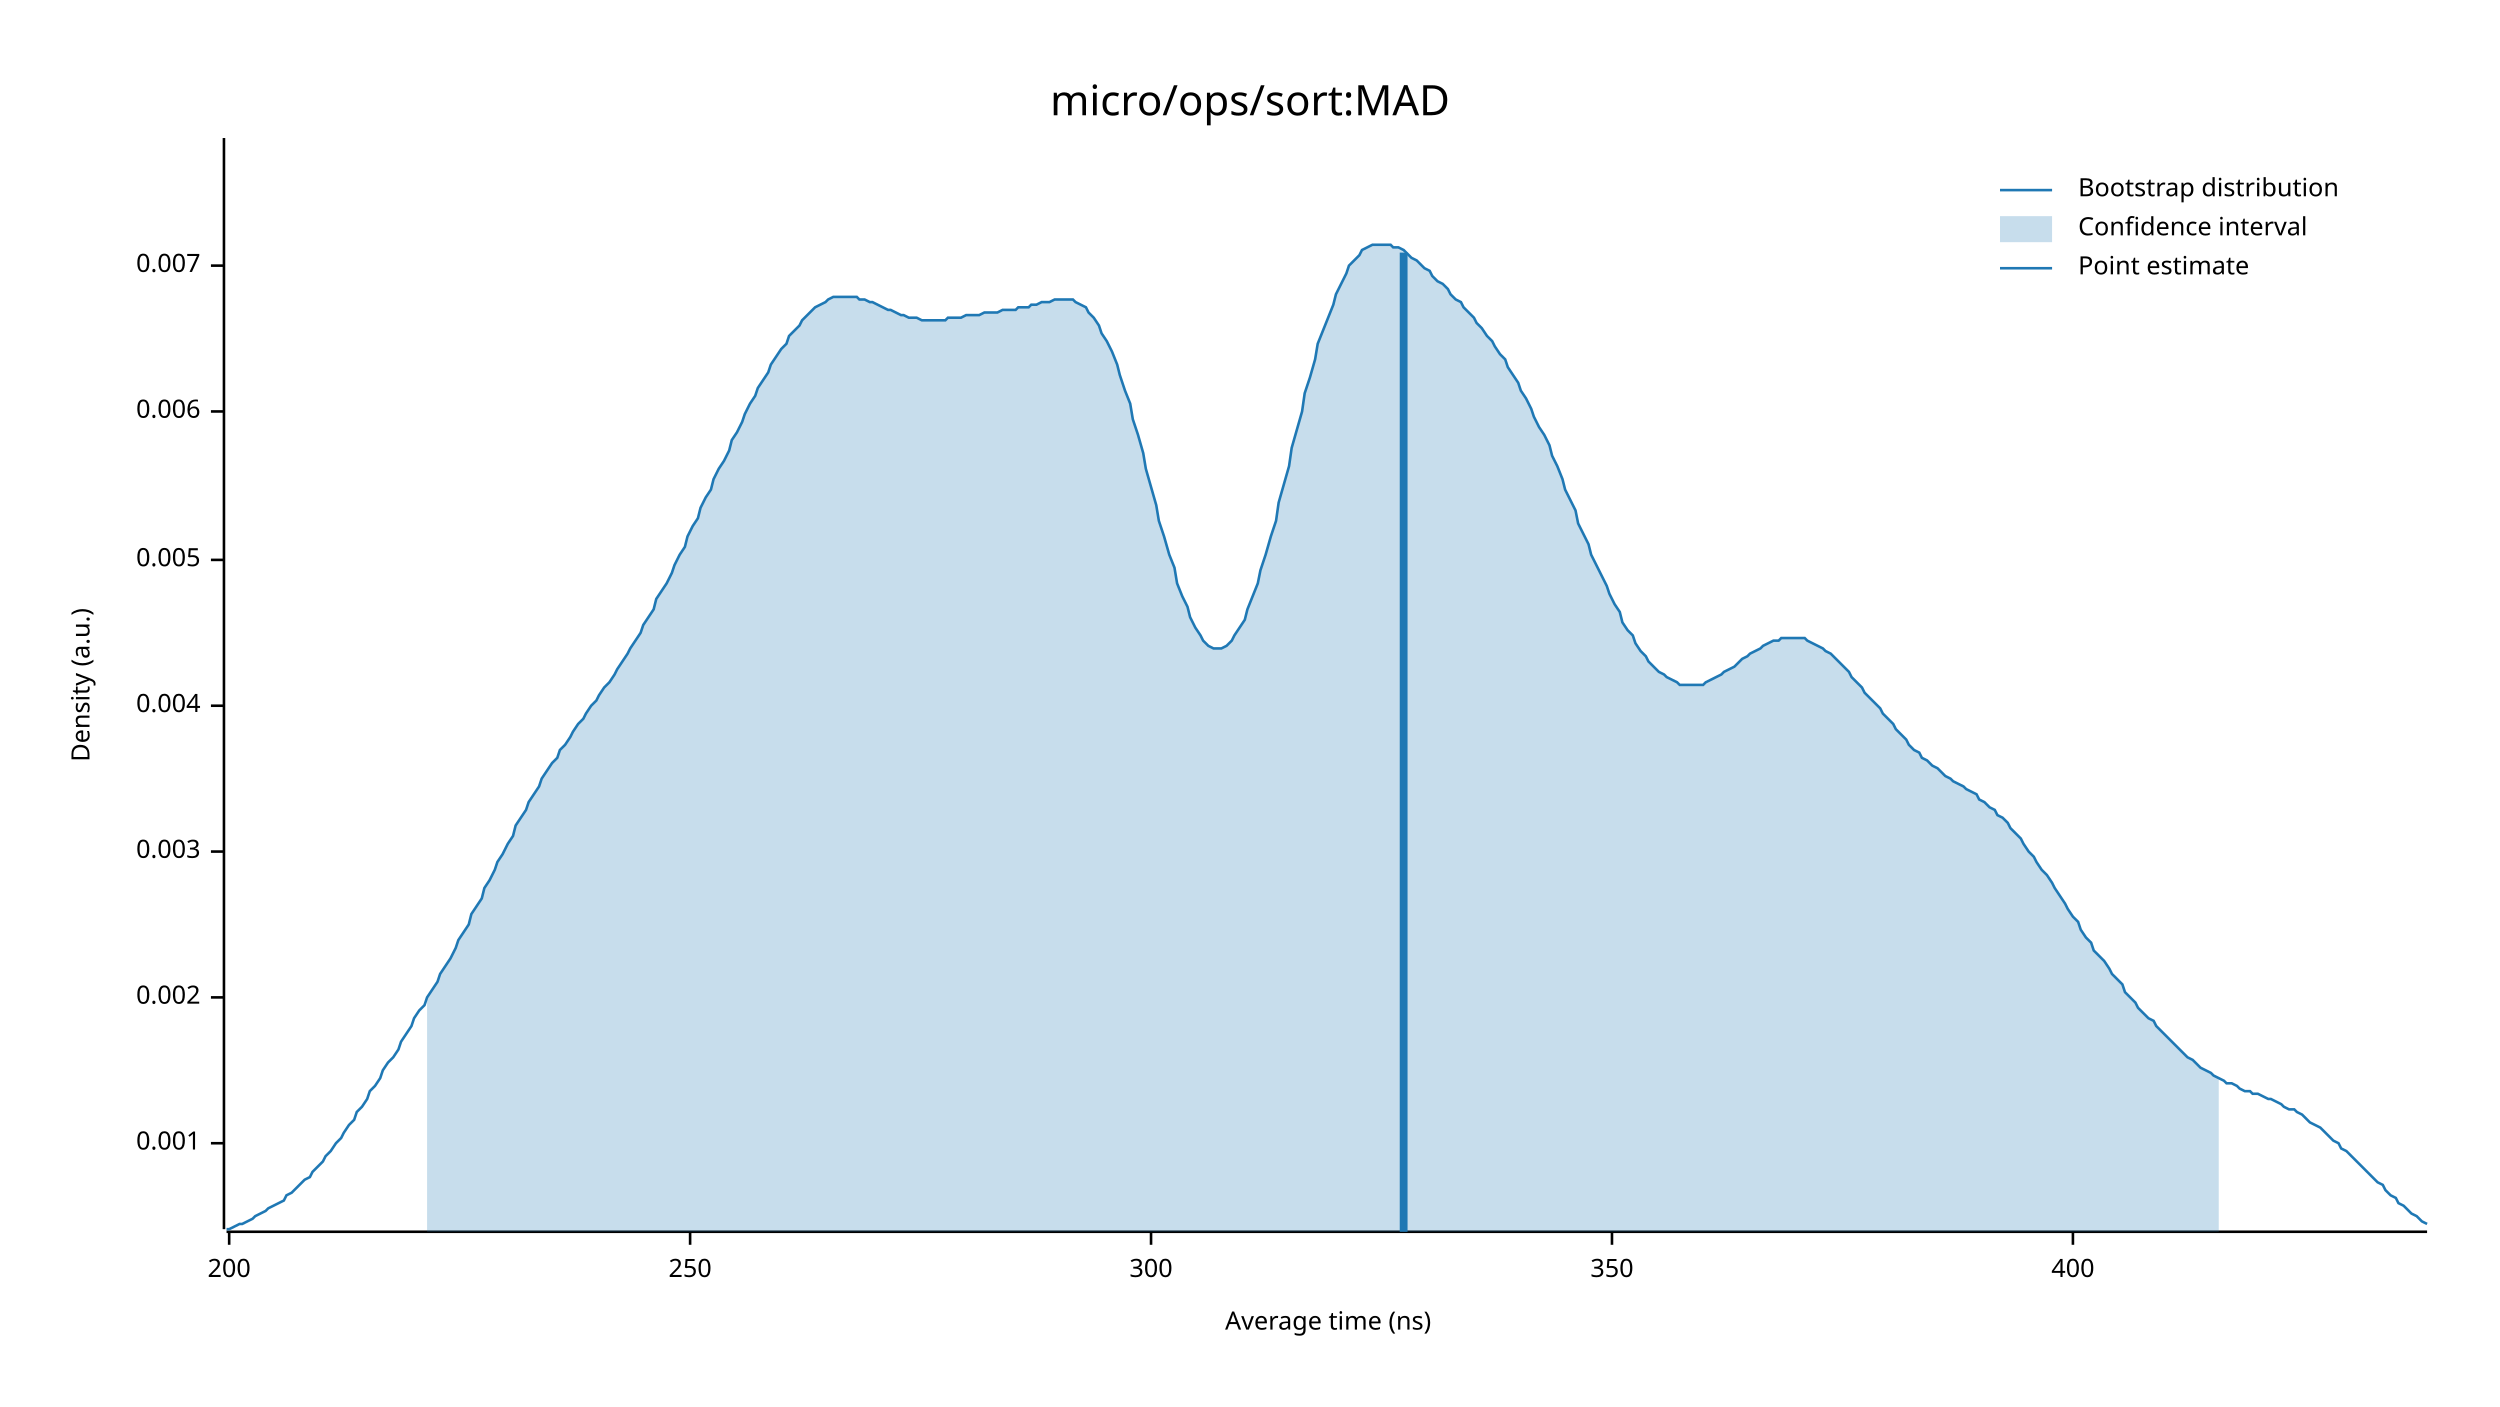
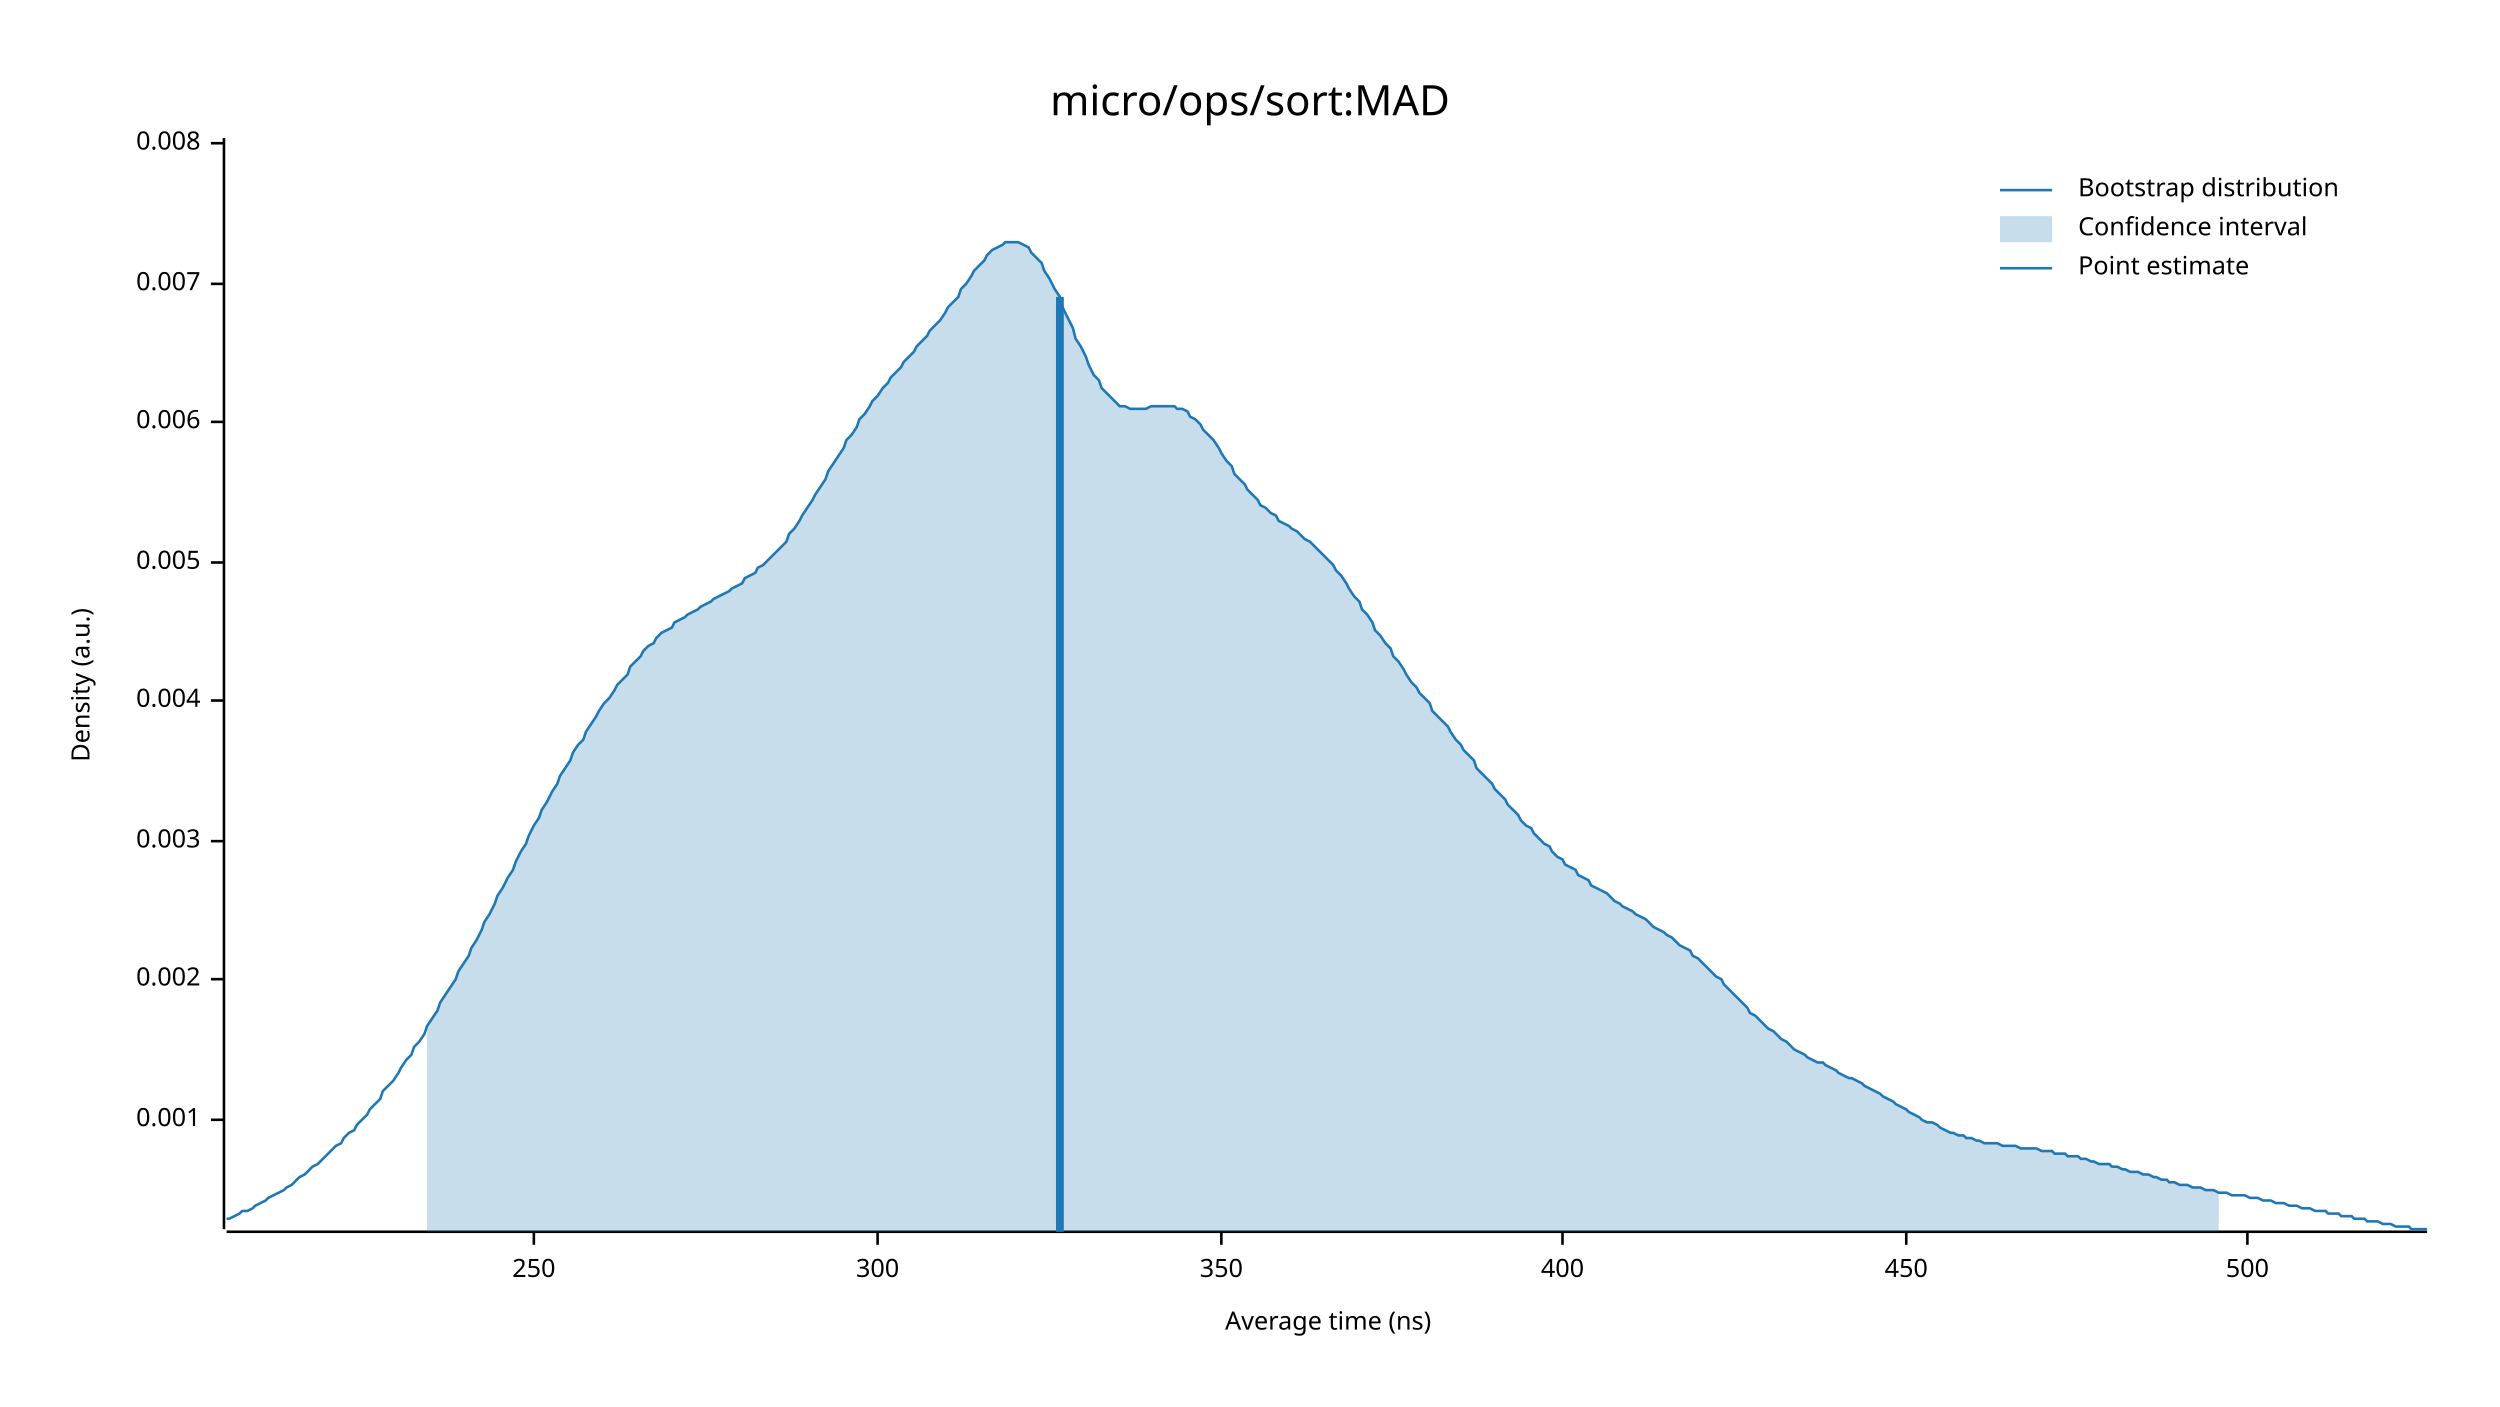
<svg xmlns="http://www.w3.org/2000/svg" width="960" height="540" viewBox="0 0 960 540">
  <text x="480" y="32" dy="0.76em" text-anchor="middle" font-family="sans-serif" font-size="16.129" opacity="1" fill="#000000">
micro/ops/sort:MAD
</text>
  <text x="27" y="263" dy="0.76em" text-anchor="middle" font-family="sans-serif" font-size="9.677" opacity="1" fill="#000000" transform="rotate(270, 27, 263)">
Density (a.u.)
</text>
  <text x="510" y="513" dy="-0.5ex" text-anchor="middle" font-family="sans-serif" font-size="9.677" opacity="1" fill="#000000">
Average time (ns)
</text>
  <polyline fill="none" opacity="1" stroke="#000000" stroke-width="1" points="86,53 86,472 " />
-   <text x="77" y="439" dy="0.5ex" text-anchor="end" font-family="sans-serif" font-size="9.677" opacity="1" fill="#000000">
+   <text x="77" y="430" dy="0.5ex" text-anchor="end" font-family="sans-serif" font-size="9.677" opacity="1" fill="#000000">
0.001
</text>
-   <polyline fill="none" opacity="1" stroke="#000000" stroke-width="1" points="81,439 86,439 " />
-   <text x="77" y="383" dy="0.5ex" text-anchor="end" font-family="sans-serif" font-size="9.677" opacity="1" fill="#000000">
+   <polyline fill="none" opacity="1" stroke="#000000" stroke-width="1" points="81,430 86,430 " />
+   <text x="77" y="376" dy="0.5ex" text-anchor="end" font-family="sans-serif" font-size="9.677" opacity="1" fill="#000000">
0.002
</text>
-   <polyline fill="none" opacity="1" stroke="#000000" stroke-width="1" points="81,383 86,383 " />
-   <text x="77" y="327" dy="0.5ex" text-anchor="end" font-family="sans-serif" font-size="9.677" opacity="1" fill="#000000">
+   <polyline fill="none" opacity="1" stroke="#000000" stroke-width="1" points="81,376 86,376 " />
+   <text x="77" y="323" dy="0.5ex" text-anchor="end" font-family="sans-serif" font-size="9.677" opacity="1" fill="#000000">
0.003
</text>
-   <polyline fill="none" opacity="1" stroke="#000000" stroke-width="1" points="81,327 86,327 " />
-   <text x="77" y="271" dy="0.5ex" text-anchor="end" font-family="sans-serif" font-size="9.677" opacity="1" fill="#000000">
+   <polyline fill="none" opacity="1" stroke="#000000" stroke-width="1" points="81,323 86,323 " />
+   <text x="77" y="269" dy="0.5ex" text-anchor="end" font-family="sans-serif" font-size="9.677" opacity="1" fill="#000000">
0.004
</text>
-   <polyline fill="none" opacity="1" stroke="#000000" stroke-width="1" points="81,271 86,271 " />
-   <text x="77" y="215" dy="0.5ex" text-anchor="end" font-family="sans-serif" font-size="9.677" opacity="1" fill="#000000">
+   <polyline fill="none" opacity="1" stroke="#000000" stroke-width="1" points="81,269 86,269 " />
+   <text x="77" y="216" dy="0.5ex" text-anchor="end" font-family="sans-serif" font-size="9.677" opacity="1" fill="#000000">
0.005
</text>
-   <polyline fill="none" opacity="1" stroke="#000000" stroke-width="1" points="81,215 86,215 " />
-   <text x="77" y="158" dy="0.5ex" text-anchor="end" font-family="sans-serif" font-size="9.677" opacity="1" fill="#000000">
+   <polyline fill="none" opacity="1" stroke="#000000" stroke-width="1" points="81,216 86,216 " />
+   <text x="77" y="162" dy="0.5ex" text-anchor="end" font-family="sans-serif" font-size="9.677" opacity="1" fill="#000000">
0.006
</text>
-   <polyline fill="none" opacity="1" stroke="#000000" stroke-width="1" points="81,158 86,158 " />
-   <text x="77" y="102" dy="0.5ex" text-anchor="end" font-family="sans-serif" font-size="9.677" opacity="1" fill="#000000">
+   <polyline fill="none" opacity="1" stroke="#000000" stroke-width="1" points="81,162 86,162 " />
+   <text x="77" y="109" dy="0.5ex" text-anchor="end" font-family="sans-serif" font-size="9.677" opacity="1" fill="#000000">
0.007
</text>
-   <polyline fill="none" opacity="1" stroke="#000000" stroke-width="1" points="81,102 86,102 " />
+   <polyline fill="none" opacity="1" stroke="#000000" stroke-width="1" points="81,109 86,109 " />
+   <text x="77" y="55" dy="0.5ex" text-anchor="end" font-family="sans-serif" font-size="9.677" opacity="1" fill="#000000">
+ 0.008
+ </text>
+   <polyline fill="none" opacity="1" stroke="#000000" stroke-width="1" points="81,55 86,55 " />
  <polyline fill="none" opacity="1" stroke="#000000" stroke-width="1" points="87,473 932,473 " />
-   <text x="88" y="483" dy="0.76em" text-anchor="middle" font-family="sans-serif" font-size="9.677" opacity="1" fill="#000000">
- 200
- </text>
-   <polyline fill="none" opacity="1" stroke="#000000" stroke-width="1" points="88,473 88,478 " />
-   <text x="265" y="483" dy="0.76em" text-anchor="middle" font-family="sans-serif" font-size="9.677" opacity="1" fill="#000000">
+   <text x="205" y="483" dy="0.76em" text-anchor="middle" font-family="sans-serif" font-size="9.677" opacity="1" fill="#000000">
250
</text>
-   <polyline fill="none" opacity="1" stroke="#000000" stroke-width="1" points="265,473 265,478 " />
-   <text x="442" y="483" dy="0.76em" text-anchor="middle" font-family="sans-serif" font-size="9.677" opacity="1" fill="#000000">
+   <polyline fill="none" opacity="1" stroke="#000000" stroke-width="1" points="205,473 205,478 " />
+   <text x="337" y="483" dy="0.76em" text-anchor="middle" font-family="sans-serif" font-size="9.677" opacity="1" fill="#000000">
300
</text>
-   <polyline fill="none" opacity="1" stroke="#000000" stroke-width="1" points="442,473 442,478 " />
-   <text x="619" y="483" dy="0.76em" text-anchor="middle" font-family="sans-serif" font-size="9.677" opacity="1" fill="#000000">
+   <polyline fill="none" opacity="1" stroke="#000000" stroke-width="1" points="337,473 337,478 " />
+   <text x="469" y="483" dy="0.76em" text-anchor="middle" font-family="sans-serif" font-size="9.677" opacity="1" fill="#000000">
350
</text>
-   <polyline fill="none" opacity="1" stroke="#000000" stroke-width="1" points="619,473 619,478 " />
-   <text x="796" y="483" dy="0.76em" text-anchor="middle" font-family="sans-serif" font-size="9.677" opacity="1" fill="#000000">
+   <polyline fill="none" opacity="1" stroke="#000000" stroke-width="1" points="469,473 469,478 " />
+   <text x="600" y="483" dy="0.76em" text-anchor="middle" font-family="sans-serif" font-size="9.677" opacity="1" fill="#000000">
400
</text>
-   <polyline fill="none" opacity="1" stroke="#000000" stroke-width="1" points="796,473 796,478 " />
-   <polyline fill="none" opacity="1" stroke="#1F78B4" stroke-width="1" points="87,472 88,472 90,471 92,470 93,470 95,469 97,468 98,467 100,466 102,465 103,464 105,463 107,462 109,461 110,459 112,458 114,456 115,455 117,453 119,452 120,450 122,448 124,446 125,444 127,442 129,439 131,437 132,435 134,432 136,430 137,427 139,425 141,422 142,419 144,417 146,414 147,411 149,408 151,406 153,403 154,400 156,397 158,394 159,391 161,388 163,386 164,383 166,380 168,377 169,374 171,371 173,368 175,364 176,361 178,358 180,355 181,351 183,348 185,345 186,341 188,338 190,334 191,331 193,328 195,324 197,321 198,317 200,314 202,311 203,308 205,305 207,302 208,299 210,296 212,293 214,291 215,288 217,286 219,283 220,281 222,278 224,276 225,274 227,271 229,269 230,267 232,264 234,262 236,259 237,257 239,254 241,251 242,249 244,246 246,243 247,240 249,237 251,234 252,230 254,227 256,224 258,220 259,217 261,213 263,210 264,206 266,202 268,199 269,195 271,191 273,188 274,184 276,180 278,177 280,173 281,169 283,166 285,162 286,159 288,155 290,152 291,149 293,146 295,143 296,140 298,137 300,134 302,132 303,129 305,127 307,125 308,123 310,121 312,119 313,118 315,117 317,116 318,115 320,114 322,114 324,114 325,114 327,114 329,114 330,115 332,115 334,116 335,116 337,117 339,118 341,119 342,119 344,120 346,121 347,121 349,122 351,122 352,122 354,123 356,123 357,123 359,123 361,123 363,123 364,122 366,122 368,122 369,122 371,121 373,121 374,121 376,121 378,120 379,120 381,120 383,120 385,119 386,119 388,119 390,119 391,118 393,118 395,118 396,117 398,117 400,116 401,116 403,116 405,115 407,115 408,115 410,115 412,115 413,116 415,117 417,118 418,120 420,122 422,125 423,128 425,131 427,135 429,140 430,144 432,150 434,155 435,161 437,167 439,174 440,180 442,187 444,194 445,200 447,206 449,213 451,218 452,224 454,229 456,233 457,237 459,241 461,244 462,246 464,248 466,249 468,249 469,249 471,248 473,246 474,244 476,241 478,238 479,234 481,229 483,224 484,219 486,213 488,206 490,200 491,193 493,186 495,179 496,172 498,165 500,158 501,151 503,145 505,138 506,132 508,127 510,122 512,117 513,113 515,109 517,105 518,102 520,100 522,98 523,96 525,95 527,94 528,94 530,94 532,94 534,94 535,95 537,95 539,96 540,97 542,99 544,100 545,101 547,103 549,104 550,106 552,108 554,109 556,111 557,113 559,115 561,116 562,118 564,120 566,122 567,124 569,126 571,129 573,131 574,133 576,136 578,138 579,141 581,144 583,147 584,150 586,153 588,157 589,160 591,164 593,167 595,171 596,175 598,179 600,184 601,188 603,192 605,196 606,201 608,205 610,209 611,213 613,217 615,221 617,225 618,228 620,232 622,235 623,239 625,242 627,244 628,247 630,250 632,252 633,254 635,256 637,258 639,259 640,260 642,261 644,262 645,263 647,263 649,263 650,263 652,263 654,263 655,262 657,261 659,260 661,259 662,258 664,257 666,256 667,255 669,253 671,252 672,251 674,250 676,249 677,248 679,247 681,246 683,246 684,245 686,245 688,245 689,245 691,245 693,245 694,246 696,247 698,248 700,249 701,250 703,251 705,253 706,254 708,256 710,258 711,260 713,262 715,264 716,266 718,268 720,270 722,272 723,274 725,276 727,278 728,280 730,282 732,284 733,286 735,288 737,289 738,291 740,292 742,294 744,295 745,296 747,298 749,299 750,300 752,301 754,302 755,303 757,304 759,305 760,307 762,308 764,310 766,311 767,313 769,314 771,316 772,318 774,320 776,322 777,324 779,327 781,329 782,331 784,334 786,336 788,339 789,341 791,344 793,347 794,349 796,352 798,354 799,357 801,360 803,362 804,365 806,367 808,369 810,372 811,374 813,376 815,378 816,381 818,383 820,385 821,387 823,389 825,391 827,392 828,394 830,396 832,398 833,399 835,401 837,403 838,404 840,406 842,407 843,408 845,410 847,411 849,412 850,413 852,414 854,415 855,416 857,416 859,417 860,418 862,419 864,419 865,420 867,420 869,421 871,422 872,422 874,423 876,424 877,425 879,426 881,426 882,427 884,428 886,430 887,431 889,432 891,433 893,435 894,436 896,438 898,439 899,441 901,442 903,444 904,445 906,447 908,449 909,450 911,452 913,454 915,455 916,457 918,459 920,460 921,462 923,463 925,465 926,466 928,467 930,469 932,470 " />
-   <polygon opacity="0.25" fill="#1F78B4" points="164,383 166,380 168,377 169,374 171,371 173,368 175,364 176,361 178,358 180,355 181,351 183,348 185,345 186,341 188,338 190,334 191,331 193,328 195,324 197,321 198,317 200,314 202,311 203,308 205,305 207,302 208,299 210,296 212,293 214,291 215,288 217,286 219,283 220,281 222,278 224,276 225,274 227,271 229,269 230,267 232,264 234,262 236,259 237,257 239,254 241,251 242,249 244,246 246,243 247,240 249,237 251,234 252,230 254,227 256,224 258,220 259,217 261,213 263,210 264,206 266,202 268,199 269,195 271,191 273,188 274,184 276,180 278,177 280,173 281,169 283,166 285,162 286,159 288,155 290,152 291,149 293,146 295,143 296,140 298,137 300,134 302,132 303,129 305,127 307,125 308,123 310,121 312,119 313,118 315,117 317,116 318,115 320,114 322,114 324,114 325,114 327,114 329,114 330,115 332,115 334,116 335,116 337,117 339,118 341,119 342,119 344,120 346,121 347,121 349,122 351,122 352,122 354,123 356,123 357,123 359,123 361,123 363,123 364,122 366,122 368,122 369,122 371,121 373,121 374,121 376,121 378,120 379,120 381,120 383,120 385,119 386,119 388,119 390,119 391,118 393,118 395,118 396,117 398,117 400,116 401,116 403,116 405,115 407,115 408,115 410,115 412,115 413,116 415,117 417,118 418,120 420,122 422,125 423,128 425,131 427,135 429,140 430,144 432,150 434,155 435,161 437,167 439,174 440,180 442,187 444,194 445,200 447,206 449,213 451,218 452,224 454,229 456,233 457,237 459,241 461,244 462,246 464,248 466,249 468,249 469,249 471,248 473,246 474,244 476,241 478,238 479,234 481,229 483,224 484,219 486,213 488,206 490,200 491,193 493,186 495,179 496,172 498,165 500,158 501,151 503,145 505,138 506,132 508,127 510,122 512,117 513,113 515,109 517,105 518,102 520,100 522,98 523,96 525,95 527,94 528,94 530,94 532,94 534,94 535,95 537,95 539,96 540,97 542,99 544,100 545,101 547,103 549,104 550,106 552,108 554,109 556,111 557,113 559,115 561,116 562,118 564,120 566,122 567,124 569,126 571,129 573,131 574,133 576,136 578,138 579,141 581,144 583,147 584,150 586,153 588,157 589,160 591,164 593,167 595,171 596,175 598,179 600,184 601,188 603,192 605,196 606,201 608,205 610,209 611,213 613,217 615,221 617,225 618,228 620,232 622,235 623,239 625,242 627,244 628,247 630,250 632,252 633,254 635,256 637,258 639,259 640,260 642,261 644,262 645,263 647,263 649,263 650,263 652,263 654,263 655,262 657,261 659,260 661,259 662,258 664,257 666,256 667,255 669,253 671,252 672,251 674,250 676,249 677,248 679,247 681,246 683,246 684,245 686,245 688,245 689,245 691,245 693,245 694,246 696,247 698,248 700,249 701,250 703,251 705,253 706,254 708,256 710,258 711,260 713,262 715,264 716,266 718,268 720,270 722,272 723,274 725,276 727,278 728,280 730,282 732,284 733,286 735,288 737,289 738,291 740,292 742,294 744,295 745,296 747,298 749,299 750,300 752,301 754,302 755,303 757,304 759,305 760,307 762,308 764,310 766,311 767,313 769,314 771,316 772,318 774,320 776,322 777,324 779,327 781,329 782,331 784,334 786,336 788,339 789,341 791,344 793,347 794,349 796,352 798,354 799,357 801,360 803,362 804,365 806,367 808,369 810,372 811,374 813,376 815,378 816,381 818,383 820,385 821,387 823,389 825,391 827,392 828,394 830,396 832,398 833,399 835,401 837,403 838,404 840,406 842,407 843,408 845,410 847,411 849,412 850,413 852,414 852,473 164,473 " />
-   <polyline fill="none" opacity="1" stroke="#1F78B4" stroke-width="3" points="539,473 539,97 " />
+   <polyline fill="none" opacity="1" stroke="#000000" stroke-width="1" points="600,473 600,478 " />
+   <text x="732" y="483" dy="0.76em" text-anchor="middle" font-family="sans-serif" font-size="9.677" opacity="1" fill="#000000">
+ 450
+ </text>
+   <polyline fill="none" opacity="1" stroke="#000000" stroke-width="1" points="732,473 732,478 " />
+   <text x="863" y="483" dy="0.76em" text-anchor="middle" font-family="sans-serif" font-size="9.677" opacity="1" fill="#000000">
+ 500
+ </text>
+   <polyline fill="none" opacity="1" stroke="#000000" stroke-width="1" points="863,473 863,478 " />
+   <polyline fill="none" opacity="1" stroke="#1F78B4" stroke-width="1" points="87,468 88,468 90,467 92,466 93,465 95,465 97,464 98,463 100,462 102,461 103,460 105,459 107,458 109,457 110,456 112,455 114,453 115,452 117,451 119,449 120,448 122,447 124,445 125,444 127,442 129,440 131,439 132,437 134,435 136,434 137,432 139,430 141,428 142,426 144,424 146,422 147,419 149,417 151,415 153,412 154,410 156,407 158,405 159,402 161,400 163,397 164,394 166,391 168,388 169,385 171,382 173,379 175,376 176,373 178,370 180,367 181,364 183,361 185,357 186,354 188,351 190,347 191,344 193,341 195,337 197,334 198,331 200,327 202,324 203,321 205,317 207,314 208,311 210,308 212,304 214,301 215,298 217,295 219,292 220,289 222,286 224,284 225,281 227,278 229,275 230,273 232,270 234,268 236,265 237,263 239,261 241,259 242,256 244,254 246,252 247,250 249,248 251,247 252,245 254,243 256,242 258,241 259,239 261,238 263,237 264,236 266,235 268,234 269,233 271,232 273,231 274,230 276,229 278,228 280,227 281,226 283,225 285,224 286,222 288,221 290,220 291,218 293,217 295,215 296,214 298,212 300,210 302,208 303,205 305,203 307,200 308,198 310,195 312,192 313,190 315,187 317,184 318,181 320,178 322,175 324,172 325,169 327,167 329,164 330,161 332,159 334,156 335,154 337,152 339,149 341,147 342,145 344,143 346,141 347,139 349,137 351,135 352,133 354,131 356,129 357,127 359,125 361,123 363,120 364,118 366,116 368,114 369,111 371,109 373,106 374,104 376,102 378,100 379,98 381,96 383,95 385,94 386,93 388,93 390,93 391,93 393,94 395,95 396,97 398,99 400,101 401,104 403,107 405,111 407,114 408,118 410,122 412,126 413,130 415,133 417,137 418,140 420,144 422,146 423,149 425,151 427,153 429,155 430,156 432,156 434,157 435,157 437,157 439,157 440,157 442,156 444,156 445,156 447,156 449,156 451,156 452,157 454,157 456,158 457,160 459,161 461,163 462,165 464,167 466,169 468,172 469,174 471,177 473,179 474,182 476,184 478,186 479,188 481,190 483,192 484,194 486,195 488,197 490,198 491,200 493,201 495,202 496,203 498,204 500,206 501,207 503,208 505,210 506,211 508,213 510,215 512,217 513,219 515,221 517,224 518,226 520,229 522,231 523,234 525,236 527,239 528,242 530,244 532,247 534,249 535,252 537,254 539,257 540,259 542,262 544,264 545,266 547,268 549,270 550,273 552,275 554,277 556,279 557,281 559,284 561,286 562,288 564,290 566,292 567,295 569,297 571,299 573,301 574,303 576,305 578,307 579,309 581,311 583,313 584,315 586,317 588,318 589,320 591,322 593,324 595,325 596,327 598,329 600,330 601,332 603,333 605,334 606,336 608,337 610,338 611,340 613,341 615,342 617,343 618,344 620,346 622,347 623,348 625,349 627,350 628,351 630,352 632,353 633,354 635,356 637,357 639,358 640,359 642,360 644,362 645,363 647,364 649,365 650,367 652,368 654,370 655,371 657,373 659,375 661,376 662,378 664,380 666,382 667,383 669,385 671,387 672,389 674,390 676,392 677,393 679,395 681,396 683,398 684,399 686,400 688,402 689,403 691,404 693,405 694,406 696,407 698,408 700,408 701,409 703,410 705,411 706,412 708,413 710,414 711,414 713,415 715,416 716,417 718,418 720,419 722,420 723,421 725,422 727,423 728,424 730,425 732,426 733,427 735,428 737,429 738,430 740,431 742,431 744,432 745,433 747,434 749,435 750,435 752,436 754,436 755,437 757,437 759,438 760,438 762,439 764,439 766,439 767,439 769,440 771,440 772,440 774,440 776,441 777,441 779,441 781,441 782,441 784,442 786,442 788,442 789,443 791,443 793,443 794,444 796,444 798,444 799,445 801,445 803,446 804,446 806,447 808,447 810,447 811,448 813,448 815,449 816,449 818,450 820,450 821,450 823,451 825,451 827,452 828,452 830,453 832,453 833,454 835,454 837,455 838,455 840,455 842,456 843,456 845,456 847,457 849,457 850,457 852,458 854,458 855,458 857,459 859,459 860,459 862,459 864,460 865,460 867,460 869,461 871,461 872,461 874,462 876,462 877,462 879,463 881,463 882,463 884,464 886,464 887,464 889,465 891,465 893,465 894,466 896,466 898,466 899,467 901,467 903,467 904,468 906,468 908,468 909,469 911,469 913,469 915,470 916,470 918,470 920,471 921,471 923,471 925,471 926,472 928,472 930,472 932,472 " />
+   <polygon opacity="0.25" fill="#1F78B4" points="164,394 166,391 168,388 169,385 171,382 173,379 175,376 176,373 178,370 180,367 181,364 183,361 185,357 186,354 188,351 190,347 191,344 193,341 195,337 197,334 198,331 200,327 202,324 203,321 205,317 207,314 208,311 210,308 212,304 214,301 215,298 217,295 219,292 220,289 222,286 224,284 225,281 227,278 229,275 230,273 232,270 234,268 236,265 237,263 239,261 241,259 242,256 244,254 246,252 247,250 249,248 251,247 252,245 254,243 256,242 258,241 259,239 261,238 263,237 264,236 266,235 268,234 269,233 271,232 273,231 274,230 276,229 278,228 280,227 281,226 283,225 285,224 286,222 288,221 290,220 291,218 293,217 295,215 296,214 298,212 300,210 302,208 303,205 305,203 307,200 308,198 310,195 312,192 313,190 315,187 317,184 318,181 320,178 322,175 324,172 325,169 327,167 329,164 330,161 332,159 334,156 335,154 337,152 339,149 341,147 342,145 344,143 346,141 347,139 349,137 351,135 352,133 354,131 356,129 357,127 359,125 361,123 363,120 364,118 366,116 368,114 369,111 371,109 373,106 374,104 376,102 378,100 379,98 381,96 383,95 385,94 386,93 388,93 390,93 391,93 393,94 395,95 396,97 398,99 400,101 401,104 403,107 405,111 407,114 408,118 410,122 412,126 413,130 415,133 417,137 418,140 420,144 422,146 423,149 425,151 427,153 429,155 430,156 432,156 434,157 435,157 437,157 439,157 440,157 442,156 444,156 445,156 447,156 449,156 451,156 452,157 454,157 456,158 457,160 459,161 461,163 462,165 464,167 466,169 468,172 469,174 471,177 473,179 474,182 476,184 478,186 479,188 481,190 483,192 484,194 486,195 488,197 490,198 491,200 493,201 495,202 496,203 498,204 500,206 501,207 503,208 505,210 506,211 508,213 510,215 512,217 513,219 515,221 517,224 518,226 520,229 522,231 523,234 525,236 527,239 528,242 530,244 532,247 534,249 535,252 537,254 539,257 540,259 542,262 544,264 545,266 547,268 549,270 550,273 552,275 554,277 556,279 557,281 559,284 561,286 562,288 564,290 566,292 567,295 569,297 571,299 573,301 574,303 576,305 578,307 579,309 581,311 583,313 584,315 586,317 588,318 589,320 591,322 593,324 595,325 596,327 598,329 600,330 601,332 603,333 605,334 606,336 608,337 610,338 611,340 613,341 615,342 617,343 618,344 620,346 622,347 623,348 625,349 627,350 628,351 630,352 632,353 633,354 635,356 637,357 639,358 640,359 642,360 644,362 645,363 647,364 649,365 650,367 652,368 654,370 655,371 657,373 659,375 661,376 662,378 664,380 666,382 667,383 669,385 671,387 672,389 674,390 676,392 677,393 679,395 681,396 683,398 684,399 686,400 688,402 689,403 691,404 693,405 694,406 696,407 698,408 700,408 701,409 703,410 705,411 706,412 708,413 710,414 711,414 713,415 715,416 716,417 718,418 720,419 722,420 723,421 725,422 727,423 728,424 730,425 732,426 733,427 735,428 737,429 738,430 740,431 742,431 744,432 745,433 747,434 749,435 750,435 752,436 754,436 755,437 757,437 759,438 760,438 762,439 764,439 766,439 767,439 769,440 771,440 772,440 774,440 776,441 777,441 779,441 781,441 782,441 784,442 786,442 788,442 789,443 791,443 793,443 794,444 796,444 798,444 799,445 801,445 803,446 804,446 806,447 808,447 810,447 811,448 813,448 815,449 816,449 818,450 820,450 821,450 823,451 825,451 827,452 828,452 830,453 832,453 833,454 835,454 837,455 838,455 840,455 842,456 843,456 845,456 847,457 849,457 850,457 852,458 852,473 164,473 " />
+   <polyline fill="none" opacity="1" stroke="#1F78B4" stroke-width="3" points="407,473 407,114 " />
  <text x="798" y="68" dy="0.76em" text-anchor="start" font-family="sans-serif" font-size="9.677" opacity="1" fill="#000000">
Bootstrap distribution
</text>
  <text x="798" y="83" dy="0.76em" text-anchor="start" font-family="sans-serif" font-size="9.677" opacity="1" fill="#000000">
Confidence interval
</text>
  <text x="798" y="98" dy="0.76em" text-anchor="start" font-family="sans-serif" font-size="9.677" opacity="1" fill="#000000">
Point estimate
</text>
  <polyline fill="none" opacity="1" stroke="#1F78B4" stroke-width="1" points="768,73 788,73 " />
  <rect x="768" y="83" width="20" height="10" opacity="0.25" fill="#1F78B4" stroke="none" />
  <polyline fill="none" opacity="1" stroke="#1F78B4" stroke-width="1" points="768,103 788,103 " />
</svg>
